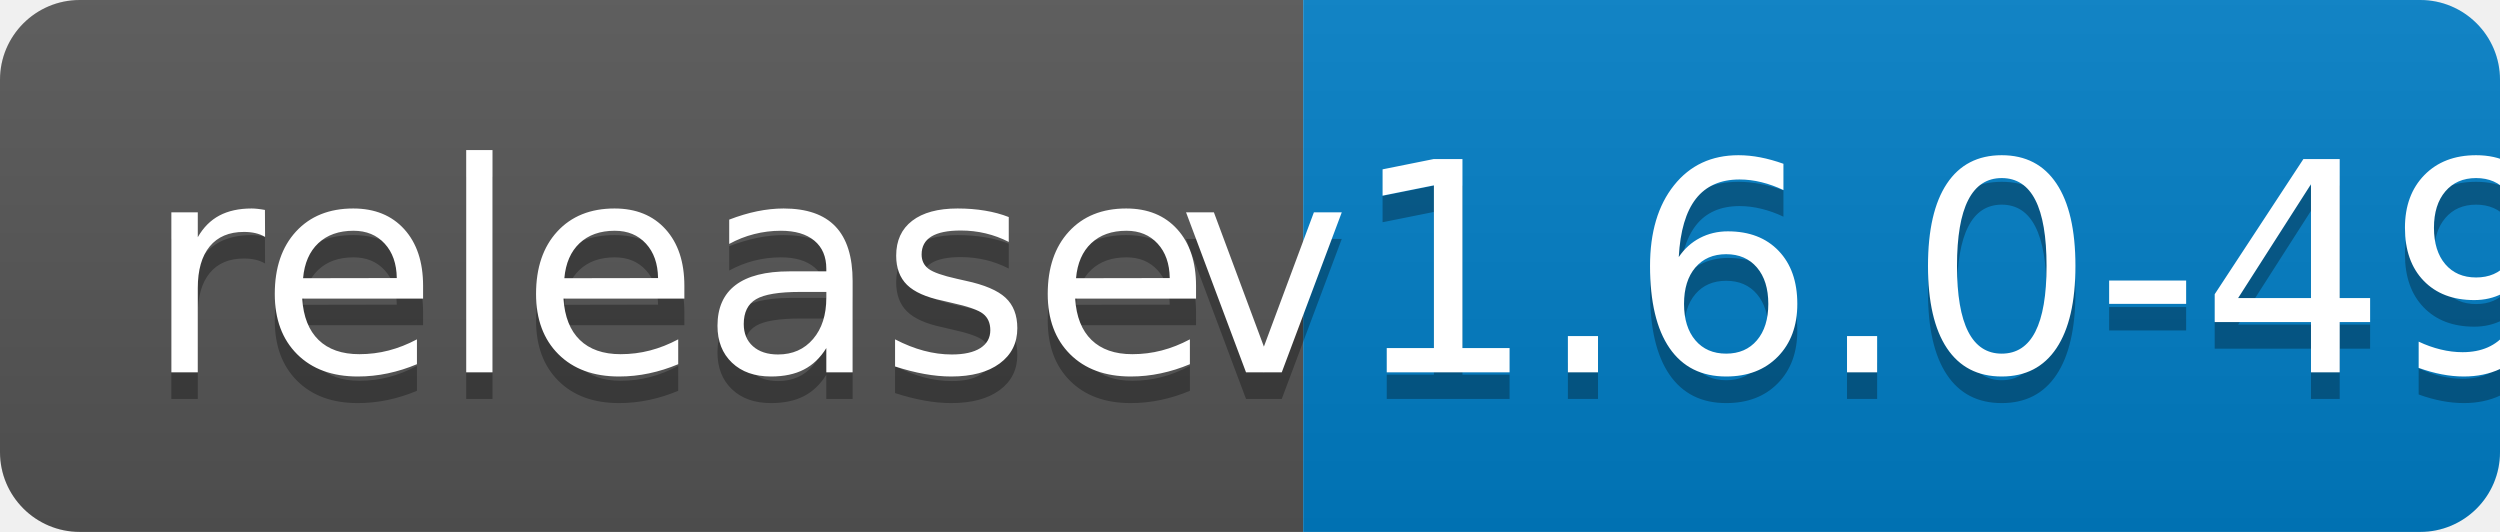
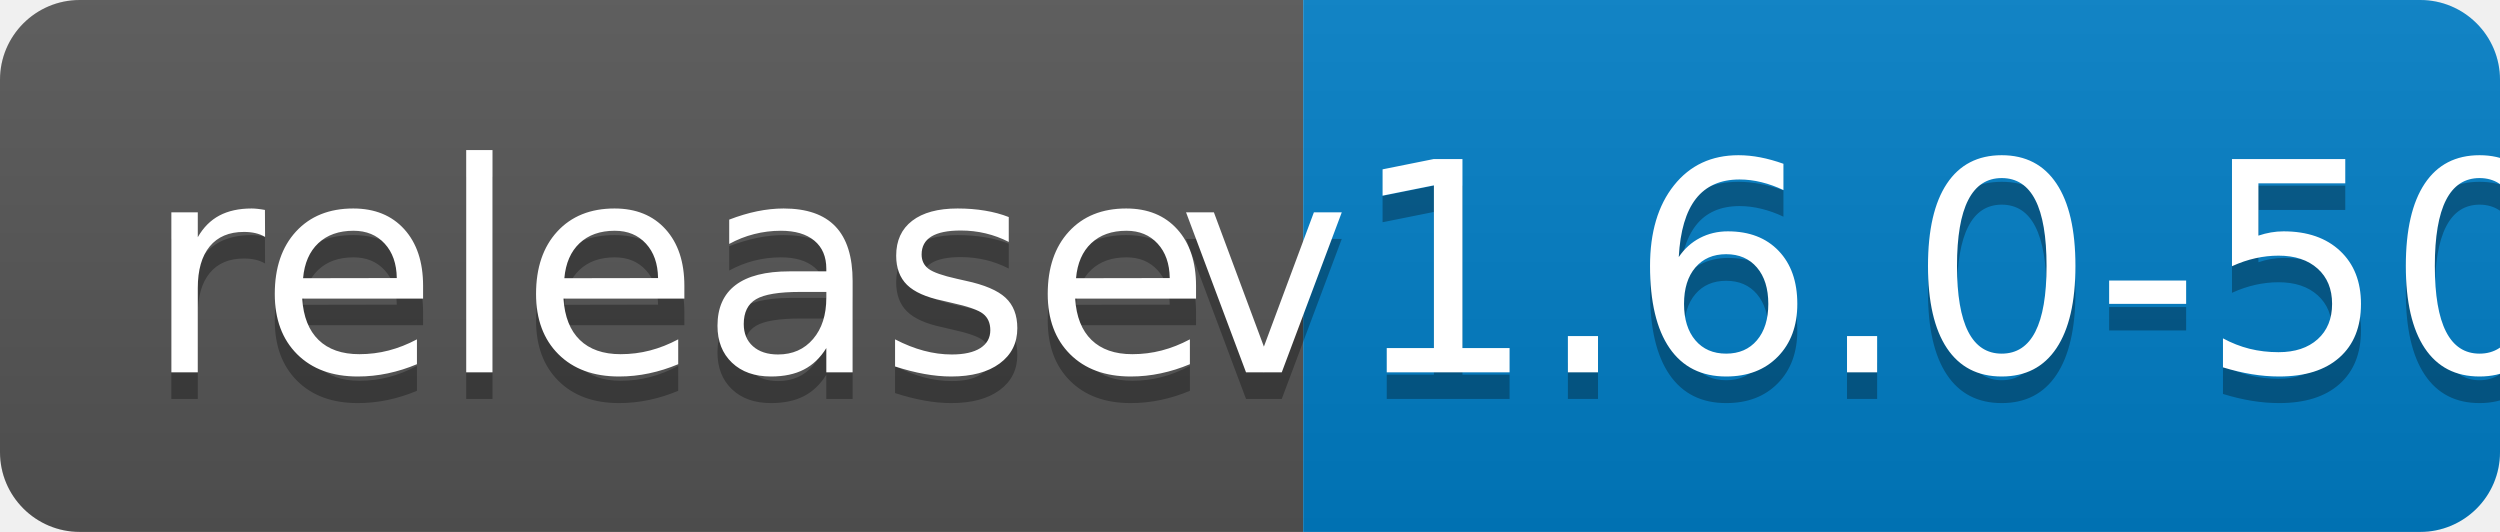
<svg xmlns="http://www.w3.org/2000/svg" width="94" height="20">
  <linearGradient id="b" x2="0" y2="100%">
    <stop offset="0" stop-color="#bbb" stop-opacity=".1" />
    <stop offset="1" stop-opacity=".1" />
  </linearGradient>
  <clipPath id="a">
    <rect width="94" height="20" rx="3" fill="#fff" />
  </clipPath>
  <g clip-path="url(#a)">
    <path fill="#555" d="M0 0h49v20H0z" />
    <path fill="#007ec6" d="M49 0h45v20H49z" />
    <path fill="url(#b)" d="M0 0h94v20H0z" />
  </g>
  <g fill="#fff" text-anchor="middle" font-family="DejaVu Sans,Verdana,Geneva,sans-serif" font-size="110">
    <text x="255" y="150" fill="#010101" fill-opacity=".3" transform="scale(.1)" textLength="390">release</text>
    <text x="255" y="140" transform="scale(.1)" textLength="390">release</text>
-     <text x="705" y="150" fill="#010101" fill-opacity=".3" transform="scale(.1)" textLength="350">v1.6.0-49</text>
-     <text x="705" y="140" transform="scale(.1)" textLength="350">v1.6.0-49</text>
+     <text x="705" y="150" fill="#010101" fill-opacity=".3" transform="scale(.1)" textLength="350">v1.6.0-50</text>
+     <text x="705" y="140" transform="scale(.1)" textLength="350">v1.6.0-50</text>
  </g>
</svg>
